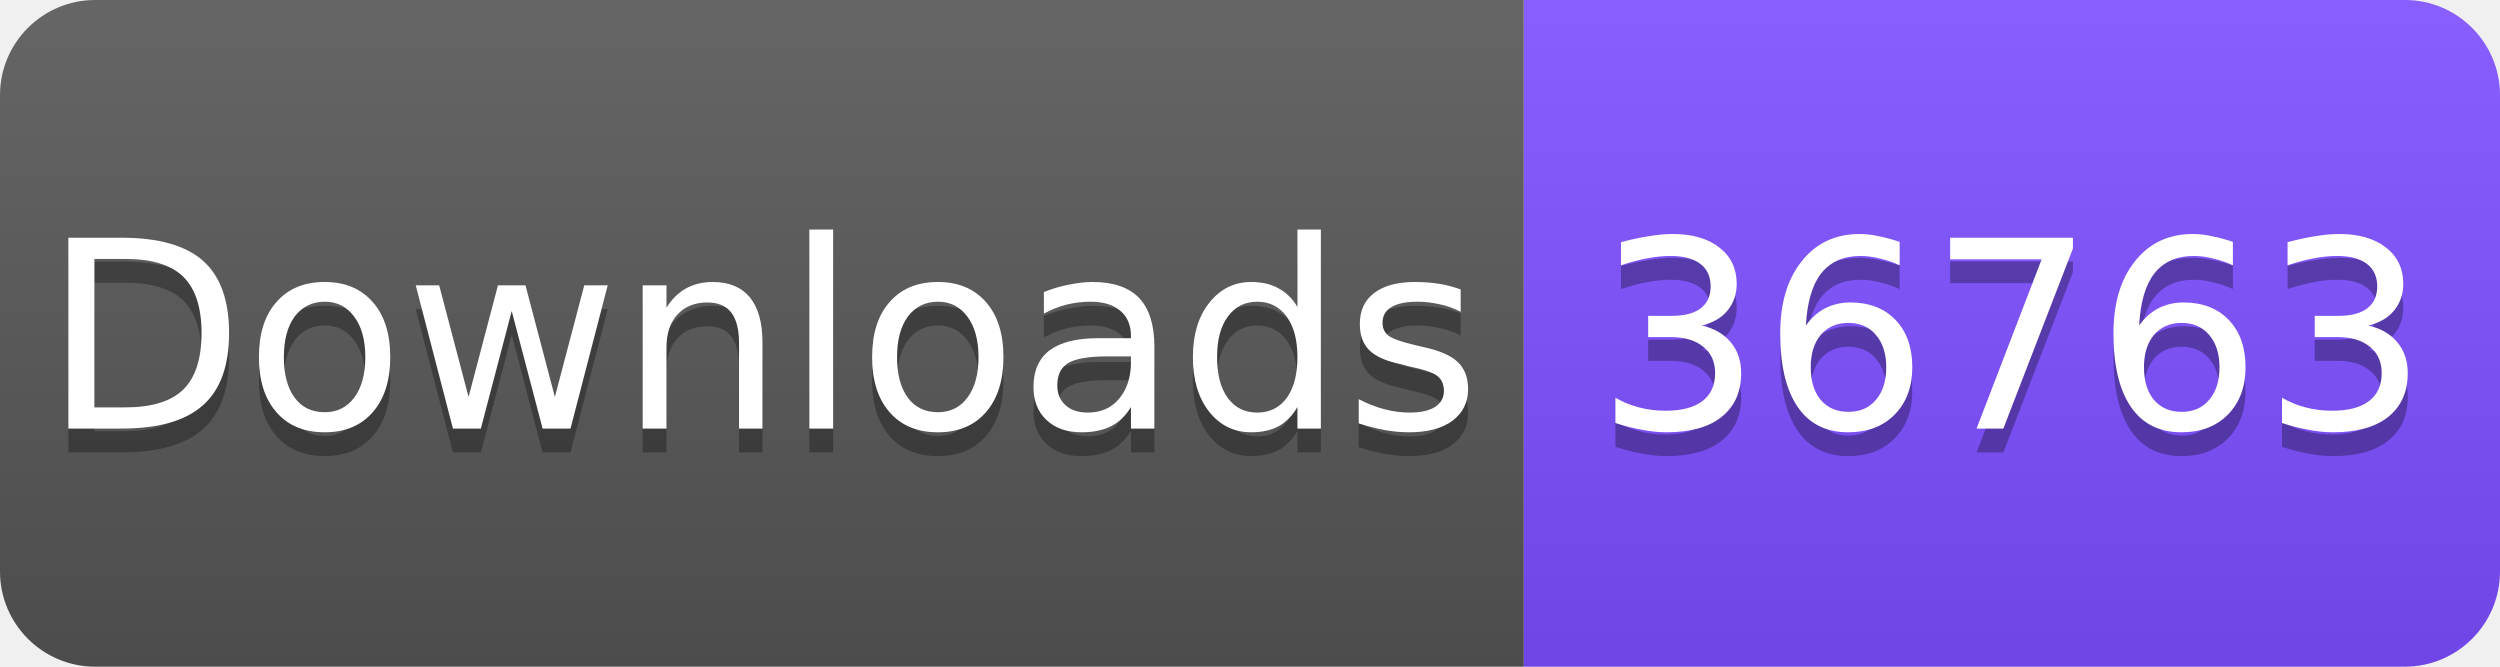
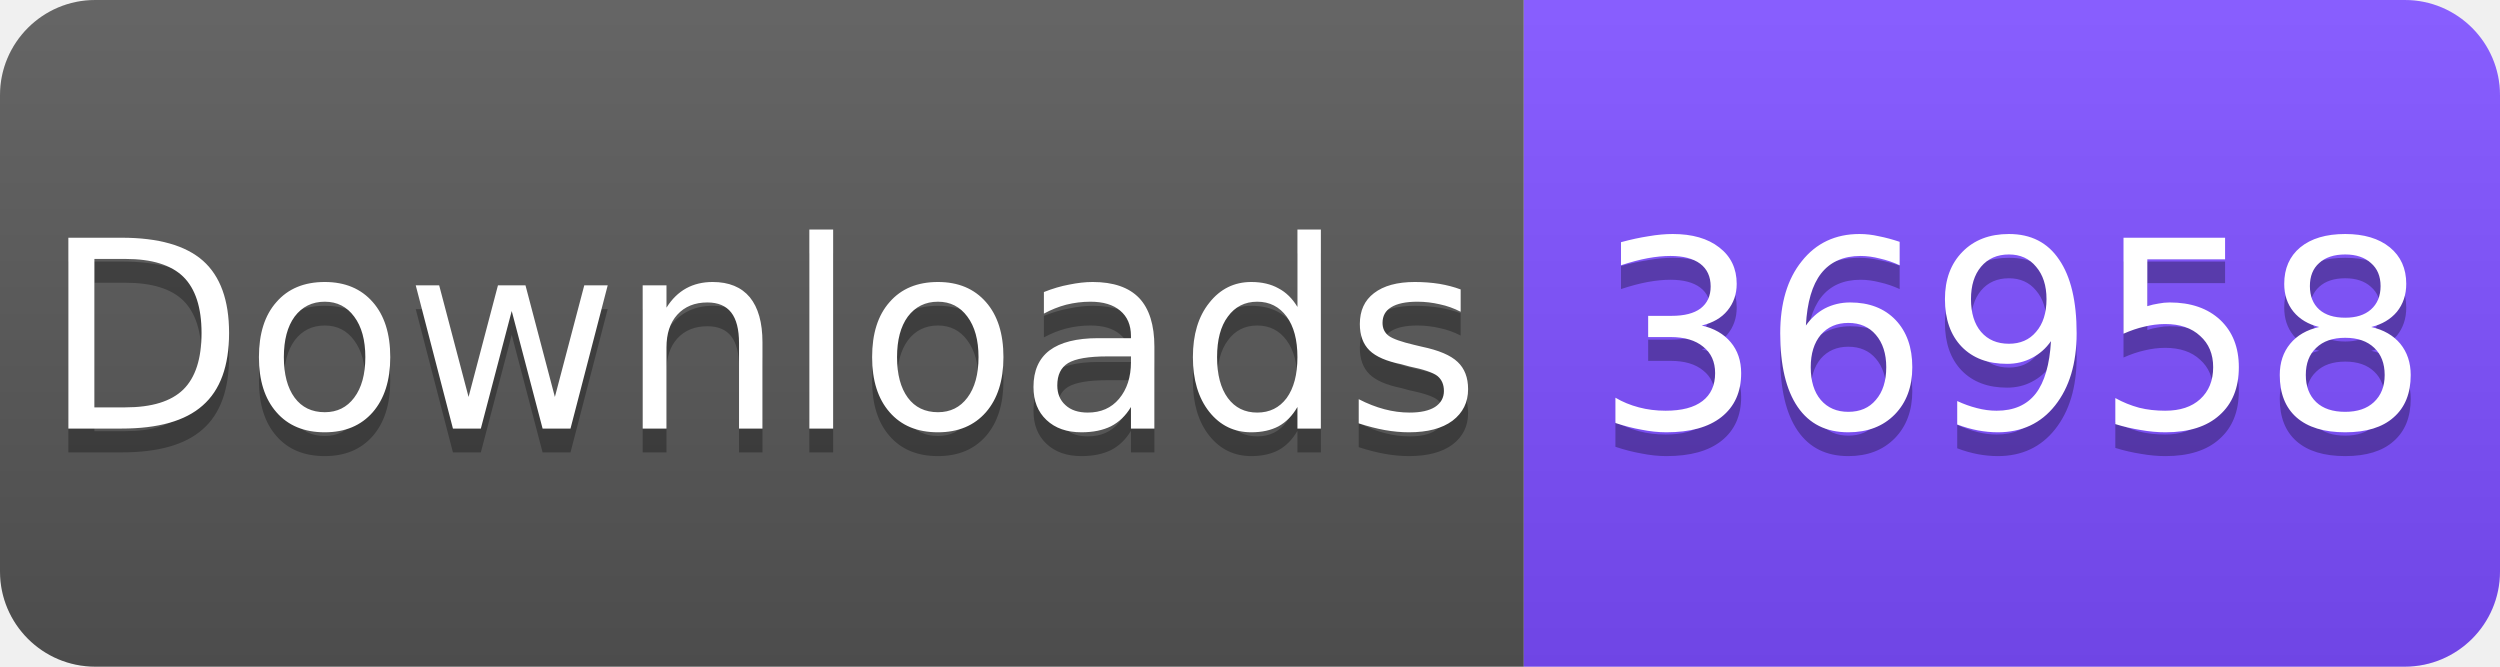
<svg xmlns="http://www.w3.org/2000/svg" width="105" height="28" viewBox="0 0 105 28">
  <linearGradient id="s" x2="0" y2="100%">
    <stop offset="0" stop-color="#fff" stop-opacity=".1" />
    <stop offset="1" stop-opacity=".1" />
  </linearGradient>
  <clipPath id="r">
    <rect width="105" height="28" rx="4" fill="#fff" />
  </clipPath>
  <g clip-path="url(#r)">
    <rect width="64" height="28" fill="#555" />
    <rect x="64" width="41" height="28" fill="#7C4DFF" />
    <rect width="105" height="28" fill="url(#s)" />
  </g>
  <g fill="#fff" text-anchor="middle" font-family="Verdana,Geneva,DejaVu Sans,sans-serif" font-size="11">
    <text x="32" y="19" fill="#010101" fill-opacity=".3">Downloads</text>
    <text x="32" y="18">Downloads</text>
-     <text x="84.5" y="19" fill="#010101" fill-opacity=".3">36763</text>
-     <text x="84.5" y="18">36763</text>
+     <text x="84.5" y="19" fill="#010101" fill-opacity=".3">36958</text>
+     <text x="84.5" y="18">36958</text>
  </g>
</svg>
